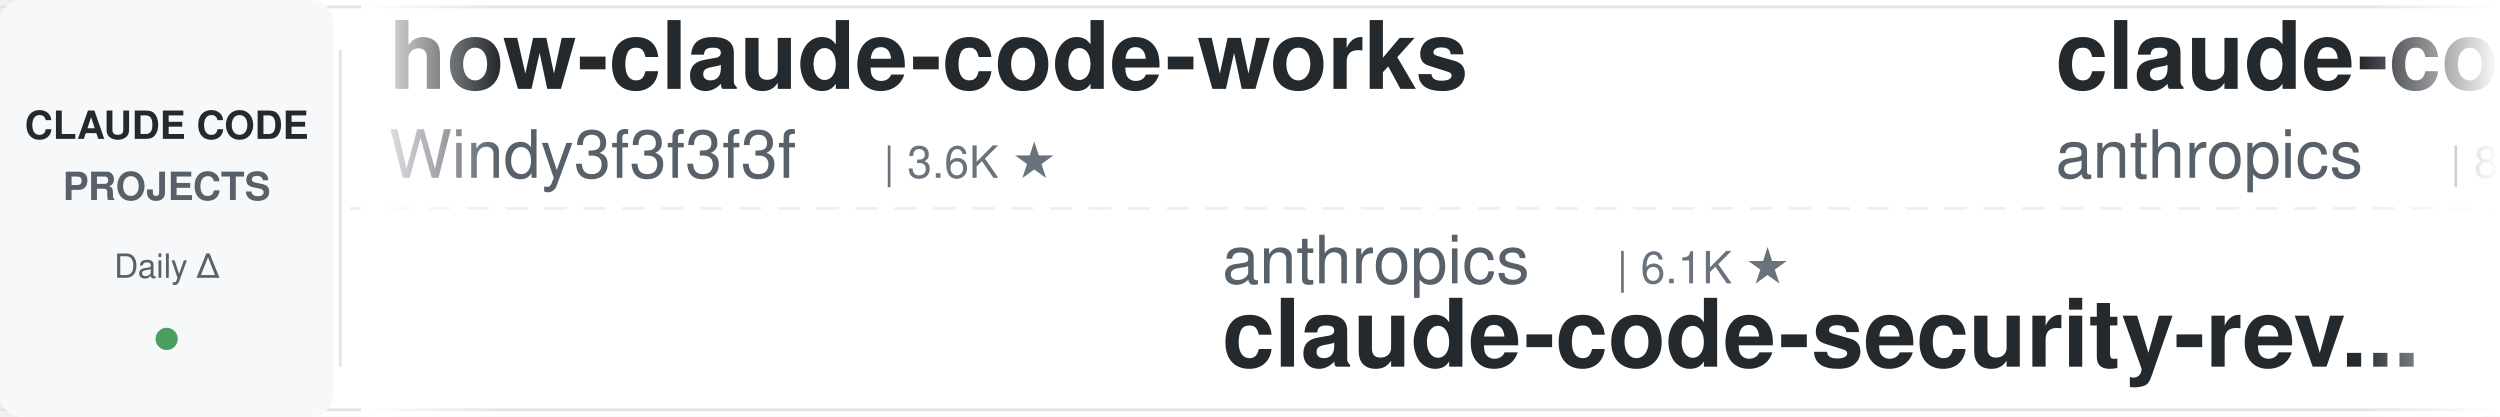
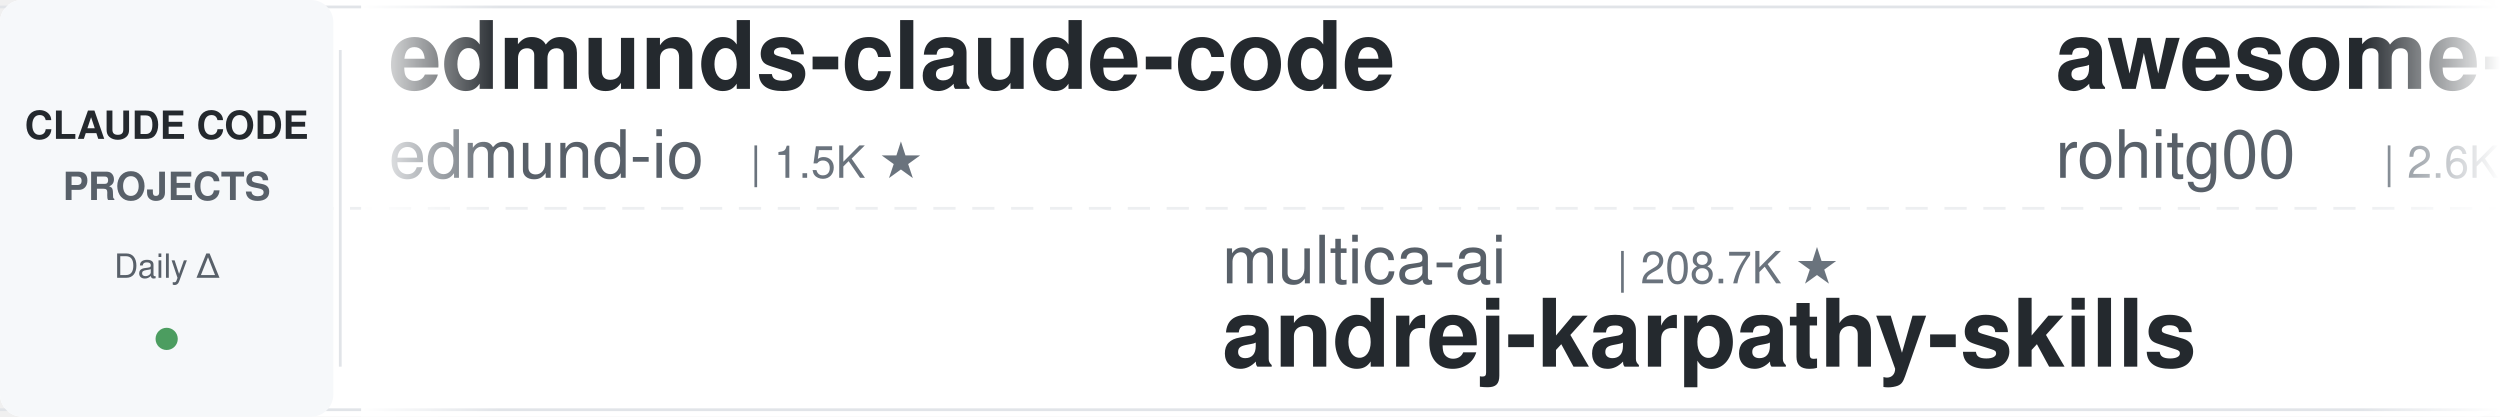
<svg xmlns="http://www.w3.org/2000/svg" width="900" height="150">
  <defs>
    <linearGradient id="leftFade" x1="0%" y1="0%" x2="100%" y2="0%">
      <stop offset="0%" style="stop-color:#ffffff;stop-opacity:1" />
      <stop offset="100%" style="stop-color:#ffffff;stop-opacity:0" />
    </linearGradient>
    <linearGradient id="rightFade" x1="0%" y1="0%" x2="100%" y2="0%">
      <stop offset="0%" style="stop-color:#ffffff;stop-opacity:0" />
      <stop offset="100%" style="stop-color:#ffffff;stop-opacity:1" />
    </linearGradient>
  </defs>
  <rect width="900" height="150" fill="#ffffff" rx="8" />
  <rect x="0" y="2" width="900" height="1" fill="#e1e4e8" />
  <rect x="0" y="147" width="900" height="1" fill="#e1e4e8" />
  <line x1="0" y1="75" x2="900" y2="75" stroke="#e1e4e8" stroke-width="1" stroke-dasharray="8 6" opacity="0.6" />
  <rect x="0" y="0" width="120" height="150" fill="#f6f8fa" rx="8" />
  <text x="60" y="50" font-family="-apple-system, BlinkMacSystemFont, 'Segoe UI', Helvetica, Arial, sans-serif" font-size="14" font-weight="600" fill="#24292e" text-anchor="middle">CLAUDE CODE</text>
  <text x="60" y="72" font-family="-apple-system, BlinkMacSystemFont, 'Segoe UI', Helvetica, Arial, sans-serif" font-size="14" font-weight="600" fill="#586069" text-anchor="middle">PROJECTS</text>
  <text x="60" y="100" font-family="-apple-system, BlinkMacSystemFont, 'Segoe UI', Helvetica, Arial, sans-serif" font-size="12" font-weight="500" fill="#586069" text-anchor="middle">Daily Δ</text>
  <circle cx="60" cy="122" r="4" fill="#22863a" opacity="0.8" />
  <rect x="122" y="18" width="1" height="114" fill="#e1e4e8" />
  <clipPath id="tickerClip">
    <rect x="130" y="0" width="770" height="150" />
  </clipPath>
  <g clip-path="url(#tickerClip)">
    <g id="tickerItems">
      <animateTransform attributeName="transform" attributeType="XML" type="translate" from="0 0" to="-3000 0" dur="54s" repeatCount="indefinite" />
      <g transform="translate(0, 0)">
-         <text x="140" y="32" font-family="-apple-system, BlinkMacSystemFont, 'Segoe UI', Helvetica, Arial, sans-serif" font-size="34" font-weight="600" fill="#24292e">how-claude-code-works</text>
-         <text x="140" y="64" font-family="-apple-system, BlinkMacSystemFont, 'Segoe UI', Helvetica, Arial, sans-serif" font-size="24" font-weight="400" fill="#586069">Windy3f3f3f3f</text>
-         <text x="318" y="64" font-family="-apple-system, BlinkMacSystemFont, 'Segoe UI', Helvetica, Arial, sans-serif" font-size="16" font-weight="500" fill="#6a737d">| 3.6K ★</text>
+         <text x="140" y="32" font-family="-apple-system, BlinkMacSystemFont, 'Segoe UI', Helvetica, Arial, sans-serif" font-size="34" font-weight="600" fill="#24292e">edmunds-claude-code</text>
+         <text x="140" y="64" font-family="-apple-system, BlinkMacSystemFont, 'Segoe UI', Helvetica, Arial, sans-serif" font-size="24" font-weight="400" fill="#586069">edmund-io</text>
+         <text x="270" y="64" font-family="-apple-system, BlinkMacSystemFont, 'Segoe UI', Helvetica, Arial, sans-serif" font-size="16" font-weight="500" fill="#6a737d">| 1.5K ★</text>
      </g>
      <g transform="translate(300, 0)">
-         <text x="140" y="102" font-family="-apple-system, BlinkMacSystemFont, 'Segoe UI', Helvetica, Arial, sans-serif" font-size="24" font-weight="400" fill="#586069">anthropics</text>
-         <text x="282" y="102" font-family="-apple-system, BlinkMacSystemFont, 'Segoe UI', Helvetica, Arial, sans-serif" font-size="16" font-weight="500" fill="#6a737d">| 6.1K ★</text>
-         <text x="140" y="132" font-family="-apple-system, BlinkMacSystemFont, 'Segoe UI', Helvetica, Arial, sans-serif" font-size="34" font-weight="600" fill="#24292e">claude-code-security-rev...</text>
+         <text x="140" y="102" font-family="-apple-system, BlinkMacSystemFont, 'Segoe UI', Helvetica, Arial, sans-serif" font-size="24" font-weight="400" fill="#586069">multica-ai</text>
+         <text x="282" y="102" font-family="-apple-system, BlinkMacSystemFont, 'Segoe UI', Helvetica, Arial, sans-serif" font-size="16" font-weight="500" fill="#6a737d">| 208.7K ★</text>
+         <text x="140" y="132" font-family="-apple-system, BlinkMacSystemFont, 'Segoe UI', Helvetica, Arial, sans-serif" font-size="34" font-weight="600" fill="#24292e">andrej-karpathy-skills</text>
      </g>
      <g transform="translate(600, 0)">
-         <text x="140" y="32" font-family="-apple-system, BlinkMacSystemFont, 'Segoe UI', Helvetica, Arial, sans-serif" font-size="34" font-weight="600" fill="#24292e">claude-code-action</text>
-         <text x="140" y="64" font-family="-apple-system, BlinkMacSystemFont, 'Segoe UI', Helvetica, Arial, sans-serif" font-size="24" font-weight="400" fill="#586069">anthropics</text>
-         <text x="282" y="64" font-family="-apple-system, BlinkMacSystemFont, 'Segoe UI', Helvetica, Arial, sans-serif" font-size="16" font-weight="500" fill="#6a737d">| 8.8K ★</text>
+         <text x="140" y="32" font-family="-apple-system, BlinkMacSystemFont, 'Segoe UI', Helvetica, Arial, sans-serif" font-size="34" font-weight="600" fill="#24292e">awesome-claude-code-tool...</text>
+         <text x="140" y="64" font-family="-apple-system, BlinkMacSystemFont, 'Segoe UI', Helvetica, Arial, sans-serif" font-size="24" font-weight="400" fill="#586069">rohitg00</text>
+         <text x="258" y="64" font-family="-apple-system, BlinkMacSystemFont, 'Segoe UI', Helvetica, Arial, sans-serif" font-size="16" font-weight="500" fill="#6a737d">| 2.6K ★</text>
      </g>
      <g transform="translate(900, 0)">
-         <text x="140" y="102" font-family="-apple-system, BlinkMacSystemFont, 'Segoe UI', Helvetica, Arial, sans-serif" font-size="24" font-weight="400" fill="#586069">wanshuiyin</text>
-         <text x="282" y="102" font-family="-apple-system, BlinkMacSystemFont, 'Segoe UI', Helvetica, Arial, sans-serif" font-size="16" font-weight="500" fill="#6a737d">| 15.4K ★</text>
-         <text x="140" y="132" font-family="-apple-system, BlinkMacSystemFont, 'Segoe UI', Helvetica, Arial, sans-serif" font-size="34" font-weight="600" fill="#24292e">Auto-claude-code-researc...</text>
+         <text x="140" y="102" font-family="-apple-system, BlinkMacSystemFont, 'Segoe UI', Helvetica, Arial, sans-serif" font-size="24" font-weight="400" fill="#586069">disler</text>
+         <text x="234" y="102" font-family="-apple-system, BlinkMacSystemFont, 'Segoe UI', Helvetica, Arial, sans-serif" font-size="16" font-weight="500" fill="#6a737d">| 3.9K ★</text>
+         <text x="140" y="132" font-family="-apple-system, BlinkMacSystemFont, 'Segoe UI', Helvetica, Arial, sans-serif" font-size="34" font-weight="600" fill="#24292e">claude-code-hooks-master...</text>
      </g>
      <g transform="translate(1200, 0)">
-         <text x="140" y="32" font-family="-apple-system, BlinkMacSystemFont, 'Segoe UI', Helvetica, Arial, sans-serif" font-size="34" font-weight="600" fill="#24292e">claude-code-tudou</text>
-         <text x="140" y="64" font-family="-apple-system, BlinkMacSystemFont, 'Segoe UI', Helvetica, Arial, sans-serif" font-size="24" font-weight="400" fill="#586069">AICoderTudou</text>
-         <text x="306" y="64" font-family="-apple-system, BlinkMacSystemFont, 'Segoe UI', Helvetica, Arial, sans-serif" font-size="16" font-weight="500" fill="#6a737d">| 495 ★</text>
+         <text x="140" y="32" font-family="-apple-system, BlinkMacSystemFont, 'Segoe UI', Helvetica, Arial, sans-serif" font-size="34" font-weight="600" fill="#24292e">pi-vs-claude-code</text>
+         <text x="140" y="64" font-family="-apple-system, BlinkMacSystemFont, 'Segoe UI', Helvetica, Arial, sans-serif" font-size="24" font-weight="400" fill="#586069">disler</text>
+         <text x="234" y="64" font-family="-apple-system, BlinkMacSystemFont, 'Segoe UI', Helvetica, Arial, sans-serif" font-size="16" font-weight="500" fill="#6a737d">| 1.7K ★</text>
      </g>
      <g transform="translate(1500, 0)">
-         <text x="140" y="102" font-family="-apple-system, BlinkMacSystemFont, 'Segoe UI', Helvetica, Arial, sans-serif" font-size="24" font-weight="400" fill="#586069">andrew-kramer-inno</text>
-         <text x="378" y="102" font-family="-apple-system, BlinkMacSystemFont, 'Segoe UI', Helvetica, Arial, sans-serif" font-size="16" font-weight="500" fill="#6a737d">| 594 ★</text>
-         <text x="140" y="132" font-family="-apple-system, BlinkMacSystemFont, 'Segoe UI', Helvetica, Arial, sans-serif" font-size="34" font-weight="600" fill="#24292e">claude-code-source-build</text>
+         <text x="140" y="102" font-family="-apple-system, BlinkMacSystemFont, 'Segoe UI', Helvetica, Arial, sans-serif" font-size="24" font-weight="400" fill="#586069">zebbern</text>
+         <text x="246" y="102" font-family="-apple-system, BlinkMacSystemFont, 'Segoe UI', Helvetica, Arial, sans-serif" font-size="16" font-weight="500" fill="#6a737d">| 4.6K ★</text>
+         <text x="140" y="132" font-family="-apple-system, BlinkMacSystemFont, 'Segoe UI', Helvetica, Arial, sans-serif" font-size="34" font-weight="600" fill="#24292e">claude-code-guide</text>
      </g>
      <g transform="translate(1800, 0)">
-         <text x="140" y="32" font-family="-apple-system, BlinkMacSystemFont, 'Segoe UI', Helvetica, Arial, sans-serif" font-size="34" font-weight="600" fill="#24292e">claude_code_src</text>
-         <text x="140" y="64" font-family="-apple-system, BlinkMacSystemFont, 'Segoe UI', Helvetica, Arial, sans-serif" font-size="24" font-weight="400" fill="#586069">ponponon</text>
-         <text x="258" y="64" font-family="-apple-system, BlinkMacSystemFont, 'Segoe UI', Helvetica, Arial, sans-serif" font-size="16" font-weight="500" fill="#6a737d">| 2.3K ★</text>
+         <text x="140" y="32" font-family="-apple-system, BlinkMacSystemFont, 'Segoe UI', Helvetica, Arial, sans-serif" font-size="34" font-weight="600" fill="#24292e">ralph-claude-code</text>
+         <text x="140" y="64" font-family="-apple-system, BlinkMacSystemFont, 'Segoe UI', Helvetica, Arial, sans-serif" font-size="24" font-weight="400" fill="#586069">frankbria</text>
+         <text x="270" y="64" font-family="-apple-system, BlinkMacSystemFont, 'Segoe UI', Helvetica, Arial, sans-serif" font-size="16" font-weight="500" fill="#6a737d">| 9.6K ★</text>
      </g>
      <g transform="translate(2100, 0)">
-         <text x="140" y="102" font-family="-apple-system, BlinkMacSystemFont, 'Segoe UI', Helvetica, Arial, sans-serif" font-size="24" font-weight="400" fill="#586069">Yeachan-Heo</text>
-         <text x="294" y="102" font-family="-apple-system, BlinkMacSystemFont, 'Segoe UI', Helvetica, Arial, sans-serif" font-size="16" font-weight="500" fill="#6a737d">| 38.9K ★</text>
-         <text x="140" y="132" font-family="-apple-system, BlinkMacSystemFont, 'Segoe UI', Helvetica, Arial, sans-serif" font-size="34" font-weight="600" fill="#24292e">oh-my-claudecode</text>
+         <text x="140" y="102" font-family="-apple-system, BlinkMacSystemFont, 'Segoe UI', Helvetica, Arial, sans-serif" font-size="24" font-weight="400" fill="#586069">oboard</text>
+         <text x="234" y="102" font-family="-apple-system, BlinkMacSystemFont, 'Segoe UI', Helvetica, Arial, sans-serif" font-size="16" font-weight="500" fill="#6a737d">| 3.3K ★</text>
+         <text x="140" y="132" font-family="-apple-system, BlinkMacSystemFont, 'Segoe UI', Helvetica, Arial, sans-serif" font-size="34" font-weight="600" fill="#24292e">claude-code-rev</text>
      </g>
      <g transform="translate(2400, 0)">
-         <text x="140" y="32" font-family="-apple-system, BlinkMacSystemFont, 'Segoe UI', Helvetica, Arial, sans-serif" font-size="34" font-weight="600" fill="#24292e">claude-code-source</text>
-         <text x="140" y="64" font-family="-apple-system, BlinkMacSystemFont, 'Segoe UI', Helvetica, Arial, sans-serif" font-size="24" font-weight="400" fill="#586069">JrCx7scC</text>
-         <text x="258" y="64" font-family="-apple-system, BlinkMacSystemFont, 'Segoe UI', Helvetica, Arial, sans-serif" font-size="16" font-weight="500" fill="#6a737d">| 375 ★</text>
+         <text x="140" y="32" font-family="-apple-system, BlinkMacSystemFont, 'Segoe UI', Helvetica, Arial, sans-serif" font-size="34" font-weight="600" fill="#24292e">claude-coder</text>
+         <text x="140" y="64" font-family="-apple-system, BlinkMacSystemFont, 'Segoe UI', Helvetica, Arial, sans-serif" font-size="24" font-weight="400" fill="#586069">kodu-ai</text>
+         <text x="246" y="64" font-family="-apple-system, BlinkMacSystemFont, 'Segoe UI', Helvetica, Arial, sans-serif" font-size="16" font-weight="500" fill="#6a737d">| 5.2K ★</text>
      </g>
      <g transform="translate(2700, 0)">
-         <text x="140" y="102" font-family="-apple-system, BlinkMacSystemFont, 'Segoe UI', Helvetica, Arial, sans-serif" font-size="24" font-weight="400" fill="#586069">hangsman</text>
-         <text x="258" y="102" font-family="-apple-system, BlinkMacSystemFont, 'Segoe UI', Helvetica, Arial, sans-serif" font-size="16" font-weight="500" fill="#6a737d">| 791 ★</text>
-         <text x="140" y="132" font-family="-apple-system, BlinkMacSystemFont, 'Segoe UI', Helvetica, Arial, sans-serif" font-size="34" font-weight="600" fill="#24292e">claude-code-source</text>
+         <text x="140" y="102" font-family="-apple-system, BlinkMacSystemFont, 'Segoe UI', Helvetica, Arial, sans-serif" font-size="24" font-weight="400" fill="#586069">shareAI-lab</text>
+         <text x="294" y="102" font-family="-apple-system, BlinkMacSystemFont, 'Segoe UI', Helvetica, Arial, sans-serif" font-size="16" font-weight="500" fill="#6a737d">| 75.6K ★</text>
+         <text x="140" y="132" font-family="-apple-system, BlinkMacSystemFont, 'Segoe UI', Helvetica, Arial, sans-serif" font-size="34" font-weight="600" fill="#24292e">learn-claude-code</text>
      </g>
      <g transform="translate(3000, 0)">
-         <text x="140" y="32" font-family="-apple-system, BlinkMacSystemFont, 'Segoe UI', Helvetica, Arial, sans-serif" font-size="34" font-weight="600" fill="#24292e">how-claude-code-works</text>
-         <text x="140" y="64" font-family="-apple-system, BlinkMacSystemFont, 'Segoe UI', Helvetica, Arial, sans-serif" font-size="24" font-weight="400" fill="#586069">Windy3f3f3f3f</text>
-         <text x="318" y="64" font-family="-apple-system, BlinkMacSystemFont, 'Segoe UI', Helvetica, Arial, sans-serif" font-size="16" font-weight="500" fill="#6a737d">| 3.6K ★</text>
+         <text x="140" y="32" font-family="-apple-system, BlinkMacSystemFont, 'Segoe UI', Helvetica, Arial, sans-serif" font-size="34" font-weight="600" fill="#24292e">edmunds-claude-code</text>
+         <text x="140" y="64" font-family="-apple-system, BlinkMacSystemFont, 'Segoe UI', Helvetica, Arial, sans-serif" font-size="24" font-weight="400" fill="#586069">edmund-io</text>
+         <text x="270" y="64" font-family="-apple-system, BlinkMacSystemFont, 'Segoe UI', Helvetica, Arial, sans-serif" font-size="16" font-weight="500" fill="#6a737d">| 1.5K ★</text>
      </g>
      <g transform="translate(3300, 0)">
-         <text x="140" y="102" font-family="-apple-system, BlinkMacSystemFont, 'Segoe UI', Helvetica, Arial, sans-serif" font-size="24" font-weight="400" fill="#586069">anthropics</text>
-         <text x="282" y="102" font-family="-apple-system, BlinkMacSystemFont, 'Segoe UI', Helvetica, Arial, sans-serif" font-size="16" font-weight="500" fill="#6a737d">| 6.1K ★</text>
-         <text x="140" y="132" font-family="-apple-system, BlinkMacSystemFont, 'Segoe UI', Helvetica, Arial, sans-serif" font-size="34" font-weight="600" fill="#24292e">claude-code-security-rev...</text>
+         <text x="140" y="102" font-family="-apple-system, BlinkMacSystemFont, 'Segoe UI', Helvetica, Arial, sans-serif" font-size="24" font-weight="400" fill="#586069">multica-ai</text>
+         <text x="282" y="102" font-family="-apple-system, BlinkMacSystemFont, 'Segoe UI', Helvetica, Arial, sans-serif" font-size="16" font-weight="500" fill="#6a737d">| 208.7K ★</text>
+         <text x="140" y="132" font-family="-apple-system, BlinkMacSystemFont, 'Segoe UI', Helvetica, Arial, sans-serif" font-size="34" font-weight="600" fill="#24292e">andrej-karpathy-skills</text>
      </g>
      <g transform="translate(3600, 0)">
-         <text x="140" y="32" font-family="-apple-system, BlinkMacSystemFont, 'Segoe UI', Helvetica, Arial, sans-serif" font-size="34" font-weight="600" fill="#24292e">claude-code-action</text>
-         <text x="140" y="64" font-family="-apple-system, BlinkMacSystemFont, 'Segoe UI', Helvetica, Arial, sans-serif" font-size="24" font-weight="400" fill="#586069">anthropics</text>
-         <text x="282" y="64" font-family="-apple-system, BlinkMacSystemFont, 'Segoe UI', Helvetica, Arial, sans-serif" font-size="16" font-weight="500" fill="#6a737d">| 8.8K ★</text>
+         <text x="140" y="32" font-family="-apple-system, BlinkMacSystemFont, 'Segoe UI', Helvetica, Arial, sans-serif" font-size="34" font-weight="600" fill="#24292e">awesome-claude-code-tool...</text>
+         <text x="140" y="64" font-family="-apple-system, BlinkMacSystemFont, 'Segoe UI', Helvetica, Arial, sans-serif" font-size="24" font-weight="400" fill="#586069">rohitg00</text>
+         <text x="258" y="64" font-family="-apple-system, BlinkMacSystemFont, 'Segoe UI', Helvetica, Arial, sans-serif" font-size="16" font-weight="500" fill="#6a737d">| 2.6K ★</text>
      </g>
      <g transform="translate(3900, 0)">
-         <text x="140" y="102" font-family="-apple-system, BlinkMacSystemFont, 'Segoe UI', Helvetica, Arial, sans-serif" font-size="24" font-weight="400" fill="#586069">wanshuiyin</text>
-         <text x="282" y="102" font-family="-apple-system, BlinkMacSystemFont, 'Segoe UI', Helvetica, Arial, sans-serif" font-size="16" font-weight="500" fill="#6a737d">| 15.4K ★</text>
-         <text x="140" y="132" font-family="-apple-system, BlinkMacSystemFont, 'Segoe UI', Helvetica, Arial, sans-serif" font-size="34" font-weight="600" fill="#24292e">Auto-claude-code-researc...</text>
+         <text x="140" y="102" font-family="-apple-system, BlinkMacSystemFont, 'Segoe UI', Helvetica, Arial, sans-serif" font-size="24" font-weight="400" fill="#586069">disler</text>
+         <text x="234" y="102" font-family="-apple-system, BlinkMacSystemFont, 'Segoe UI', Helvetica, Arial, sans-serif" font-size="16" font-weight="500" fill="#6a737d">| 3.9K ★</text>
+         <text x="140" y="132" font-family="-apple-system, BlinkMacSystemFont, 'Segoe UI', Helvetica, Arial, sans-serif" font-size="34" font-weight="600" fill="#24292e">claude-code-hooks-master...</text>
      </g>
    </g>
  </g>
  <rect x="130" y="0" width="50" height="150" fill="url(#leftFade)" />
  <rect x="850" y="0" width="50" height="150" fill="url(#rightFade)" />
</svg>
